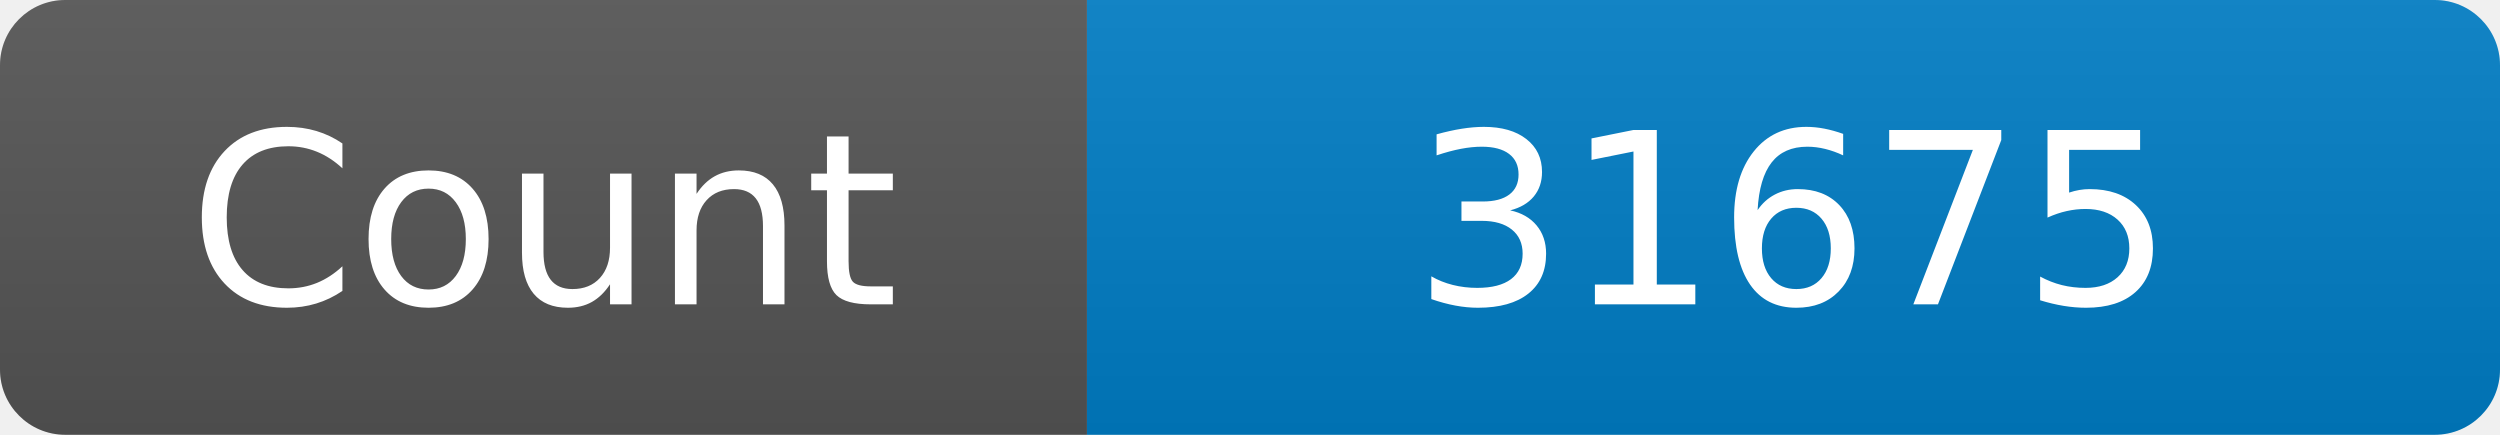
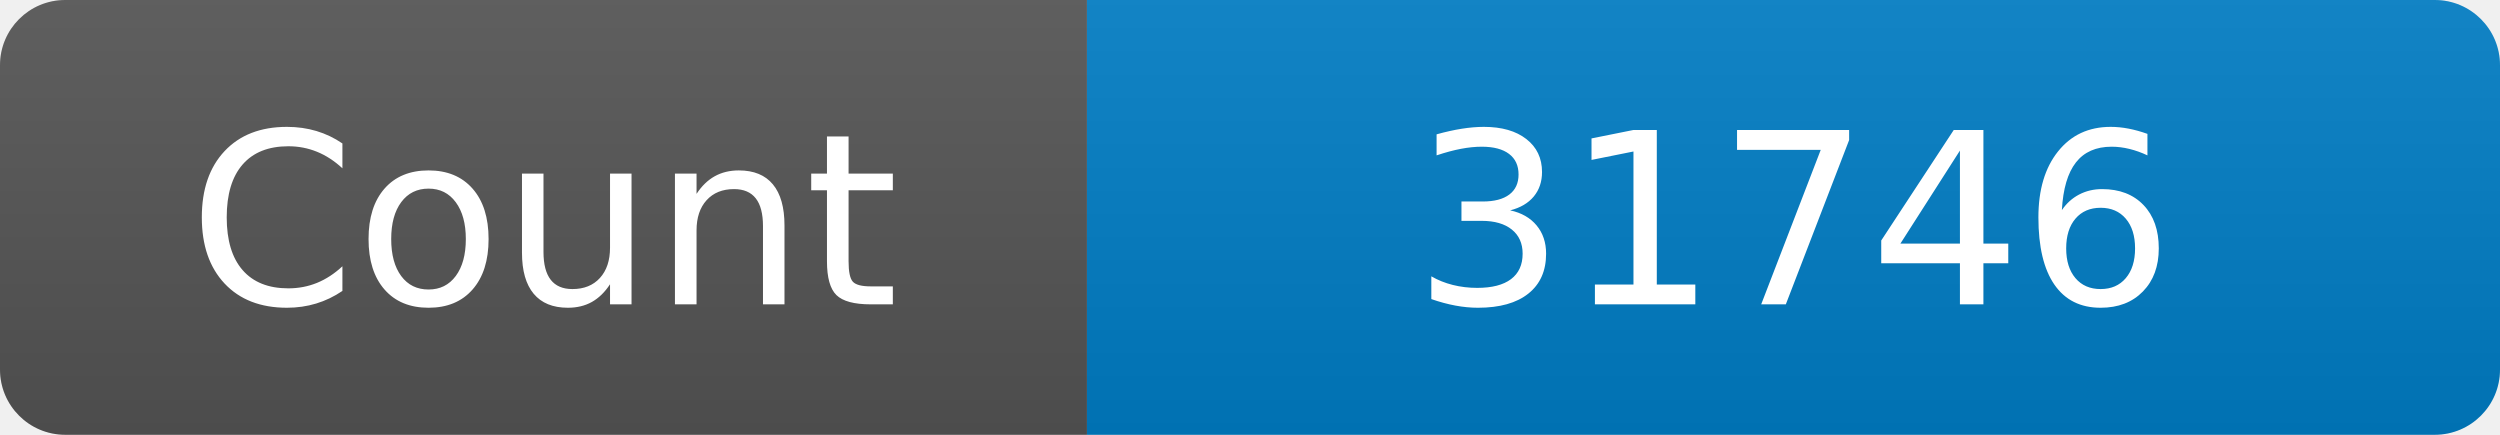
<svg xmlns="http://www.w3.org/2000/svg" width="115" height="20" role="img" aria-label="Maintained?: yes">
  <linearGradient id="s" x2="0" y2="100%">
    <stop offset="0" stop-color="#bbb" stop-opacity=".1" />
    <stop offset="1" stop-opacity=".1" />
  </linearGradient>
  <clipPath id="r">
    <rect width="115" height="20" rx="3" fill="#fff" />
  </clipPath>
  <g clip-path="url(#r)">
    <rect width="50" height="20" fill="#555" />
    <rect x="50" width="160" height="20" fill="#007ec6" />
    <rect width="115" height="20" fill="url(#s)" />
  </g>
  <g fill="#fff" text-anchor="middle" font-family="Verdana,Geneva,DejaVu Sans,sans-serif" font-size="110">
    <text x="250" y="140" transform="scale(.1)" fill="#fff">Count</text>
-     <text x="825" y="140" transform="scale(.1)" fill="#fff">31675</text>
+     <text x="825" y="140" transform="scale(.1)" fill="#fff">31746</text>
  </g>
</svg>
